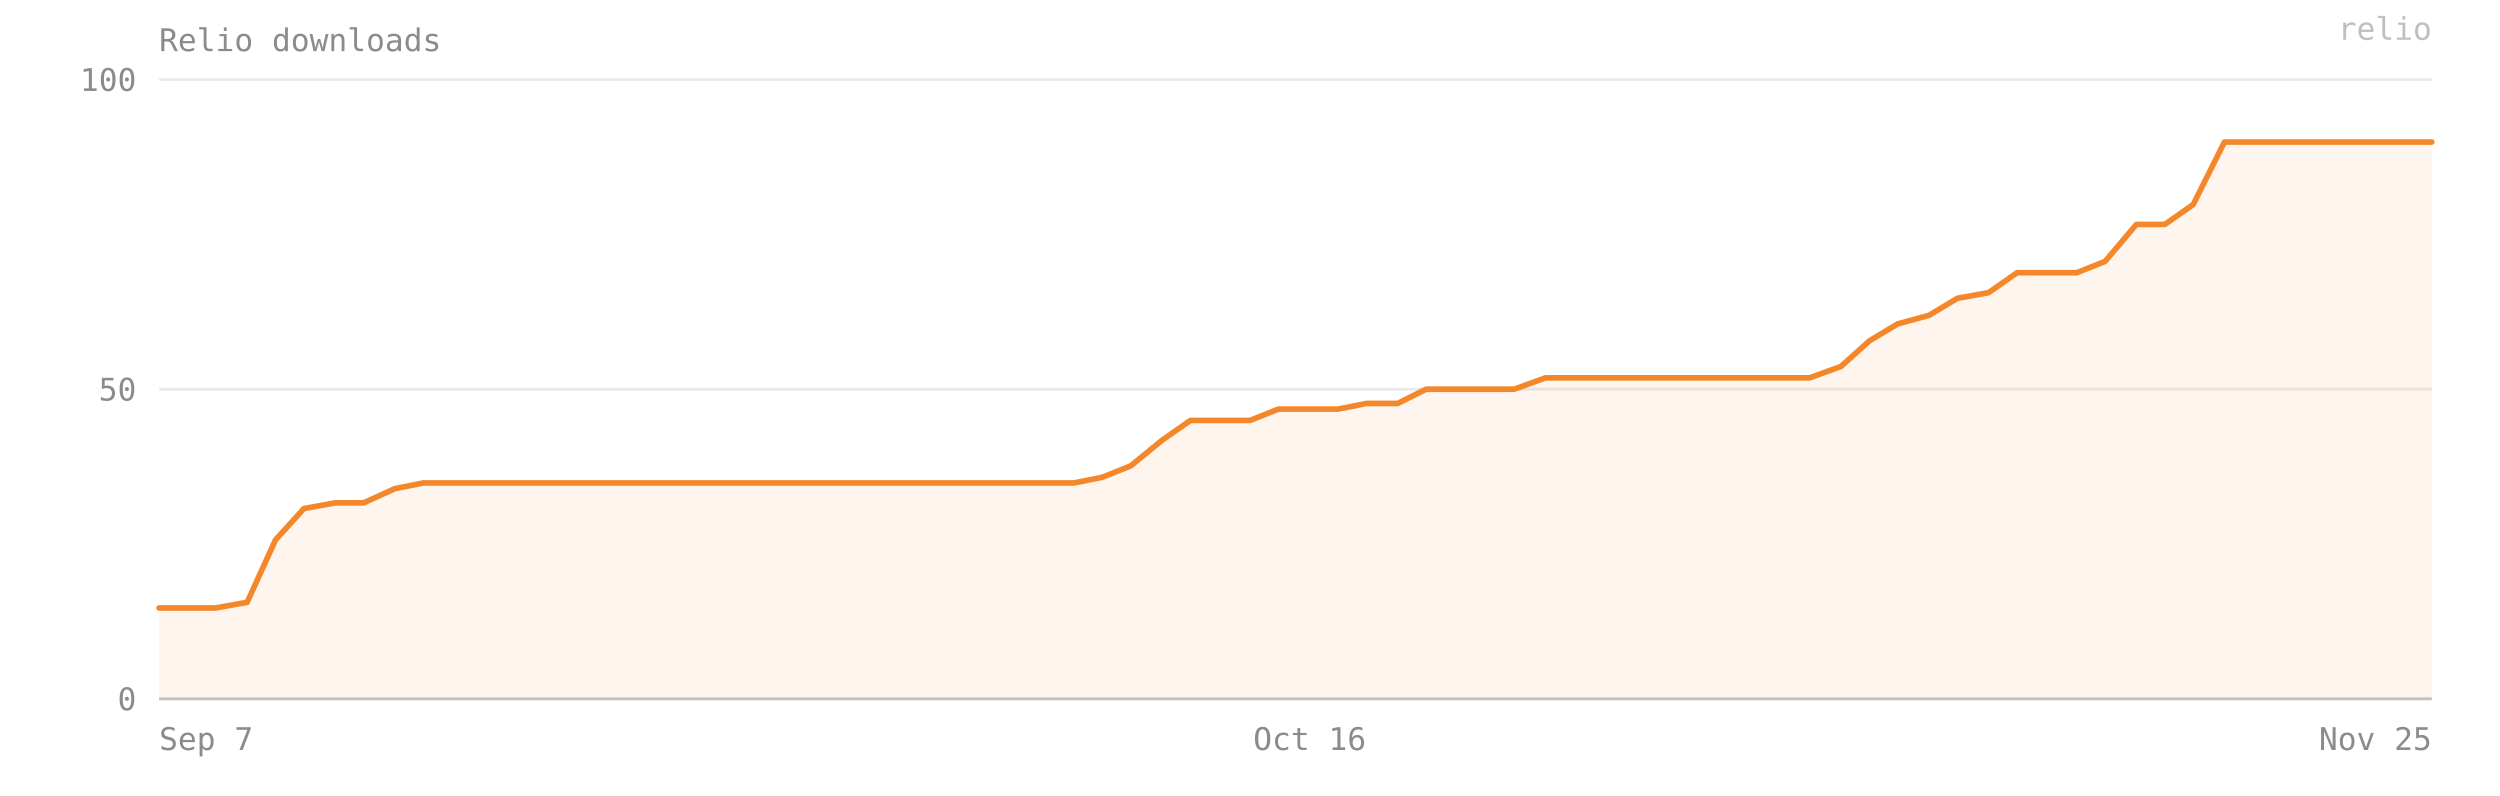
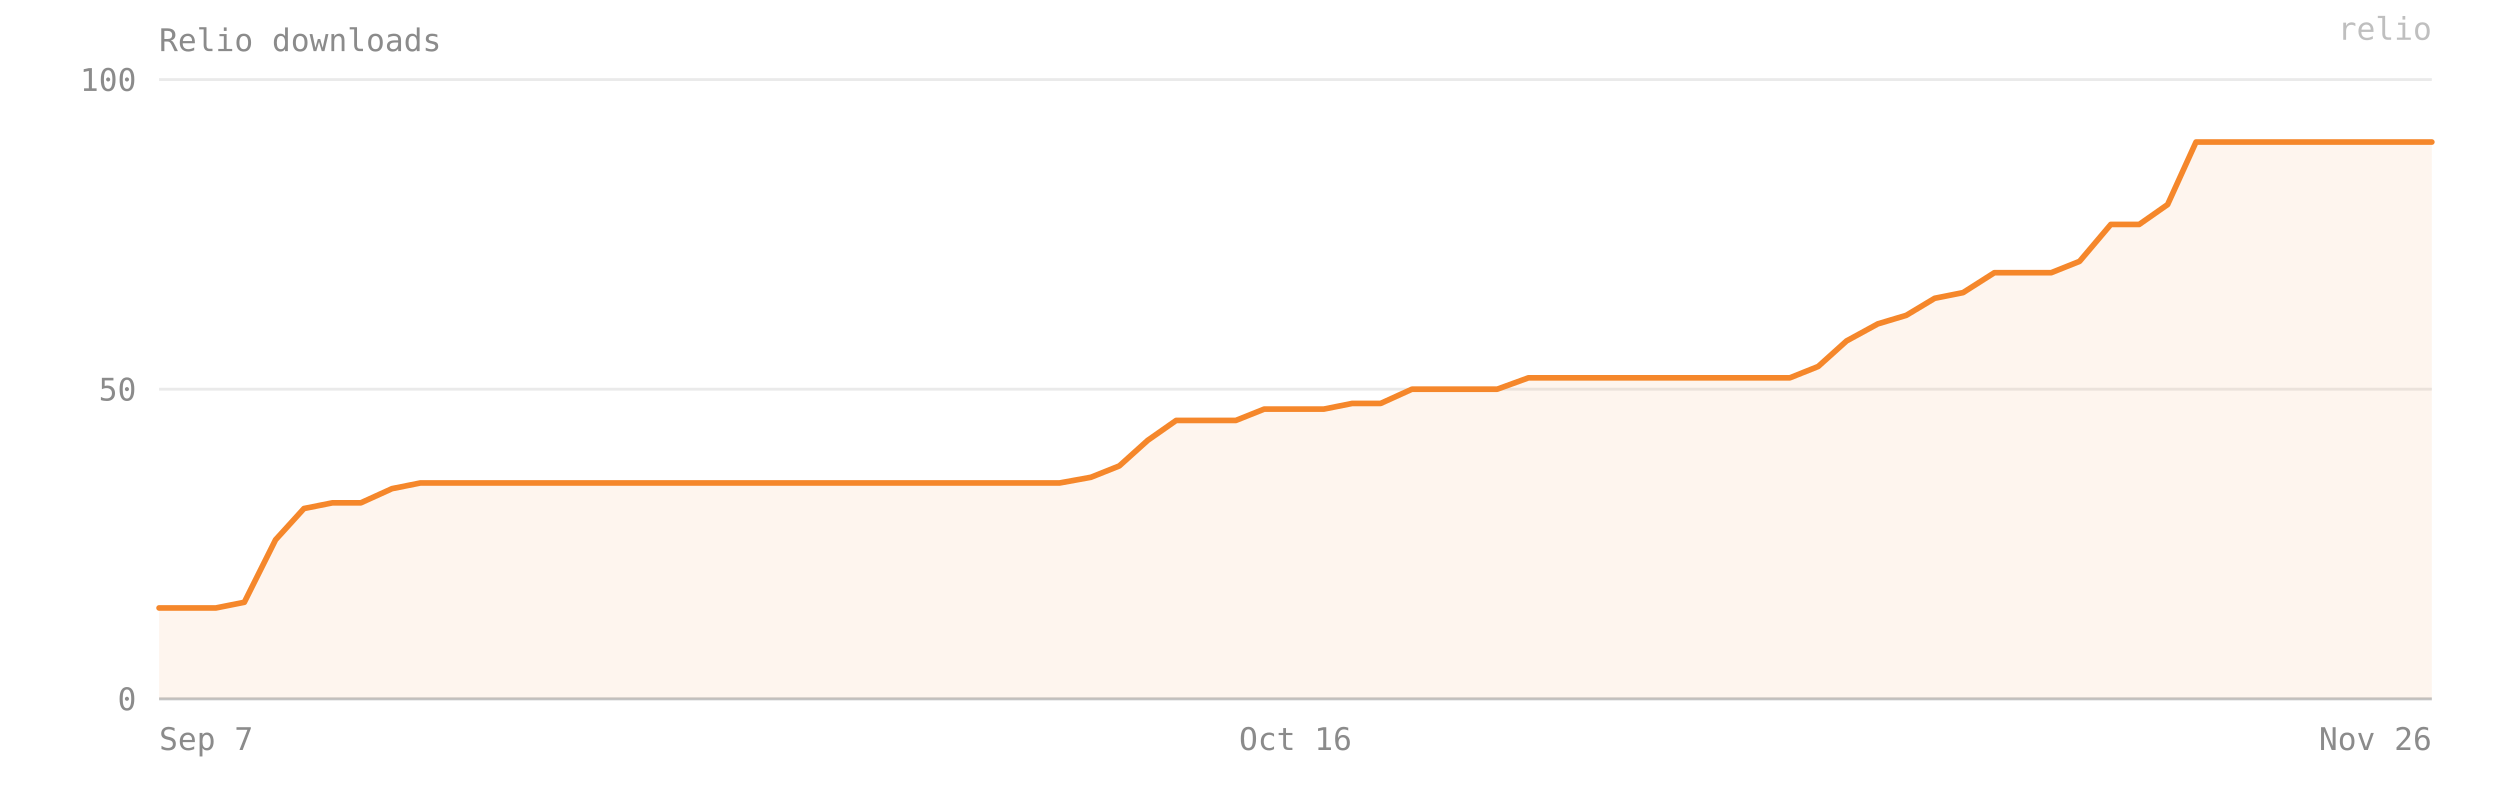
- <svg xmlns="http://www.w3.org/2000/svg" viewBox="0 0 880 280" width="100%" preserveAspectRatio="xMidYMid meet" role="img" aria-label="Relio downloads — 90 on 2026-11-25">
+ <svg xmlns="http://www.w3.org/2000/svg" viewBox="0 0 880 280" width="100%" preserveAspectRatio="xMidYMid meet" role="img" aria-label="Relio downloads — 90 on 2026-11-26">
  <style>text{font-family:ui-monospace, SFMono-Regular, Menlo, Consolas, monospace;font-size:11px;fill:#8b8b8b}</style>
  <text x="56" y="18" font-size="12">Relio downloads</text>
  <line x1="56" y1="246" x2="856" y2="246" stroke="#8b8b8b" stroke-opacity="0.18" />
  <text x="48" y="250" text-anchor="end">0</text>
  <line x1="56" y1="137" x2="856" y2="137" stroke="#8b8b8b" stroke-opacity="0.18" />
  <text x="48" y="141" text-anchor="end">50</text>
  <line x1="56" y1="28" x2="856" y2="28" stroke="#8b8b8b" stroke-opacity="0.18" />
  <text x="48" y="32" text-anchor="end">100</text>
-   <path d="M 56,246 L 56,214 66,214 76,214 87,212 97,190 107,179 118,177 128,177 139,172 149,170 159,170 170,170 180,170 191,170 201,170 211,170 222,170 232,170 243,170 253,170 263,170 274,170 284,170 294,170 305,170 315,170 326,170 336,170 346,170 357,170 367,170 378,170 388,168 398,164 409,155 419,148 430,148 440,148 450,144 461,144 471,144 481,142 492,142 502,137 513,137 523,137 533,137 544,133 554,133 565,133 575,133 585,133 596,133 606,133 617,133 627,133 637,133 648,129 658,120 668,114 679,111 689,105 700,103 710,96 720,96 731,96 741,92 752,79 762,79 772,72 783,50 793,50 804,50 814,50 824,50 835,50 845,50 856,50 L 856,246 Z" fill="#F5872B" fill-opacity="0.08" />
-   <polyline points="56,214 66,214 76,214 87,212 97,190 107,179 118,177 128,177 139,172 149,170 159,170 170,170 180,170 191,170 201,170 211,170 222,170 232,170 243,170 253,170 263,170 274,170 284,170 294,170 305,170 315,170 326,170 336,170 346,170 357,170 367,170 378,170 388,168 398,164 409,155 419,148 430,148 440,148 450,144 461,144 471,144 481,142 492,142 502,137 513,137 523,137 533,137 544,133 554,133 565,133 575,133 585,133 596,133 606,133 617,133 627,133 637,133 648,129 658,120 668,114 679,111 689,105 700,103 710,96 720,96 731,96 741,92 752,79 762,79 772,72 783,50 793,50 804,50 814,50 824,50 835,50 845,50 856,50" fill="none" stroke="#F5872B" stroke-width="2" stroke-linejoin="round" stroke-linecap="round" />
+   <path d="M 56,246 L 56,214 66,214 76,214 86,212 97,190 107,179 117,177 127,177 138,172 148,170 158,170 168,170 179,170 189,170 199,170 209,170 220,170 230,170 240,170 250,170 261,170 271,170 281,170 291,170 302,170 312,170 322,170 332,170 343,170 353,170 363,170 373,170 384,168 394,164 404,155 414,148 425,148 435,148 445,144 456,144 466,144 476,142 486,142 497,137 507,137 517,137 527,137 538,133 548,133 558,133 568,133 579,133 589,133 599,133 609,133 620,133 630,133 640,129 650,120 661,114 671,111 681,105 691,103 702,96 712,96 722,96 732,92 743,79 753,79 763,72 773,50 784,50 794,50 804,50 814,50 825,50 835,50 845,50 856,50 L 856,246 Z" fill="#F5872B" fill-opacity="0.08" />
+   <polyline points="56,214 66,214 76,214 86,212 97,190 107,179 117,177 127,177 138,172 148,170 158,170 168,170 179,170 189,170 199,170 209,170 220,170 230,170 240,170 250,170 261,170 271,170 281,170 291,170 302,170 312,170 322,170 332,170 343,170 353,170 363,170 373,170 384,168 394,164 404,155 414,148 425,148 435,148 445,144 456,144 466,144 476,142 486,142 497,137 507,137 517,137 527,137 538,133 548,133 558,133 568,133 579,133 589,133 599,133 609,133 620,133 630,133 640,129 650,120 661,114 671,111 681,105 691,103 702,96 712,96 722,96 732,92 743,79 753,79 763,72 773,50 784,50 794,50 804,50 814,50 825,50 835,50 845,50 856,50" fill="none" stroke="#F5872B" stroke-width="2" stroke-linejoin="round" stroke-linecap="round" />
  <line x1="56" y1="246" x2="856" y2="246" stroke="#8b8b8b" stroke-opacity="0.4" />
  <text x="56" y="264" text-anchor="start">Sep 7</text>
-   <text x="461" y="264" text-anchor="middle">Oct 16</text>
-   <text x="856" y="264" text-anchor="end">Nov 25</text>
+   <text x="456" y="264" text-anchor="middle">Oct 16</text>
+   <text x="856" y="264" text-anchor="end">Nov 26</text>
  <text x="856" y="14" text-anchor="end" fill="#F5872B" fill-opacity="0.55" font-size="10">relio</text>
</svg>
